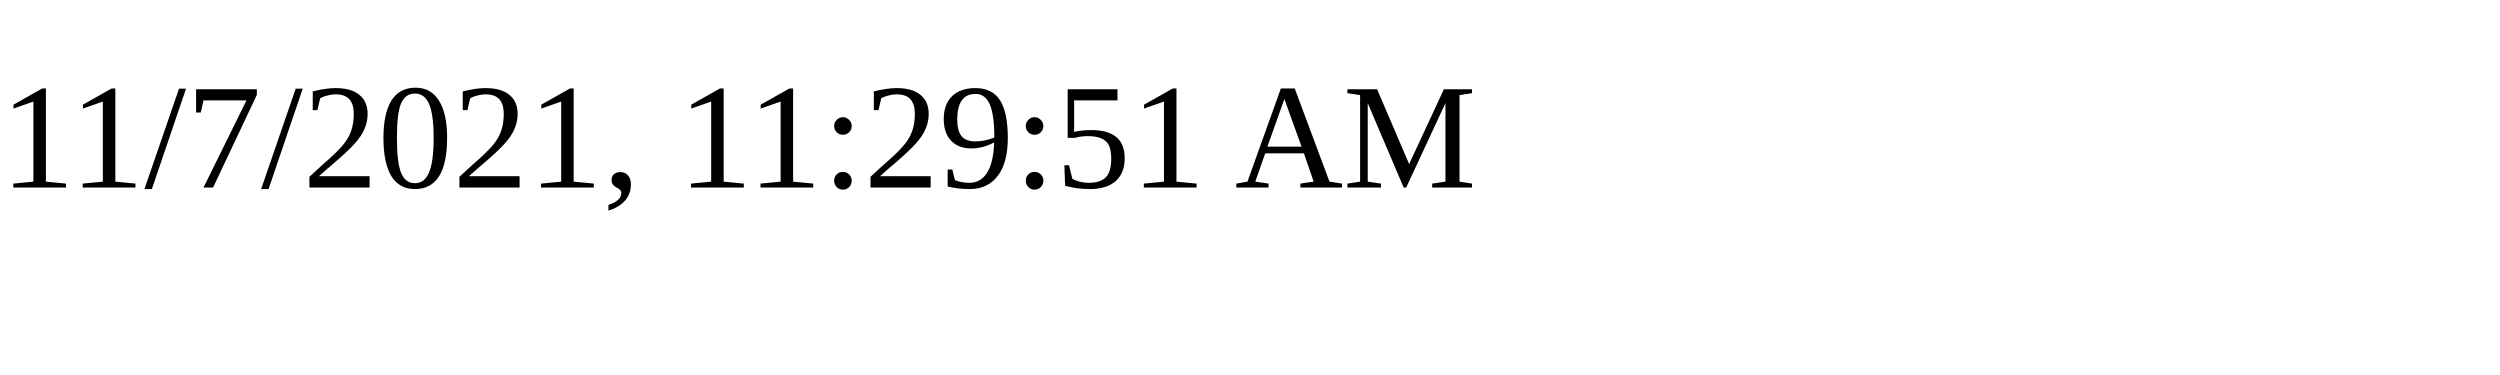
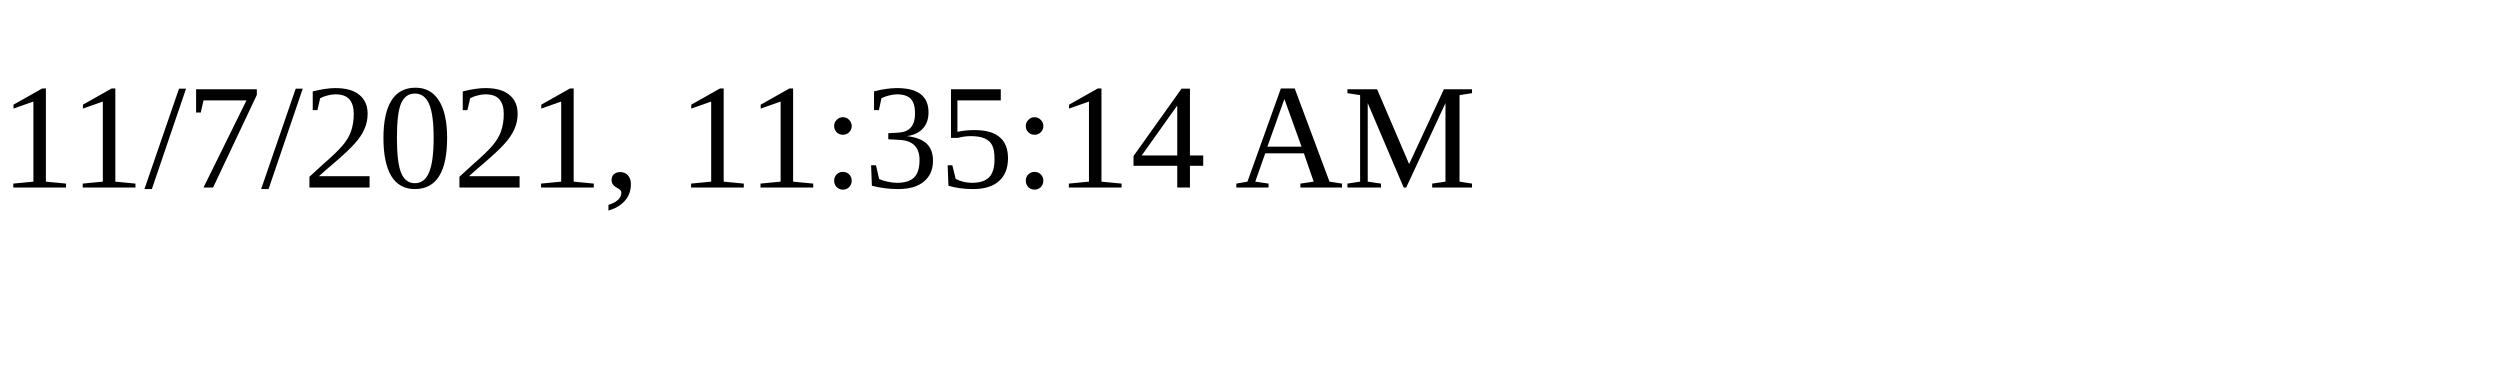
<svg xmlns="http://www.w3.org/2000/svg" height="30" width="200">
-   <text x="0" y="15">11/7/2021, 11:29:51 AM</text>
+   <text x="0" y="15">11/7/2021, 11:35:14 AM</text>
</svg>
